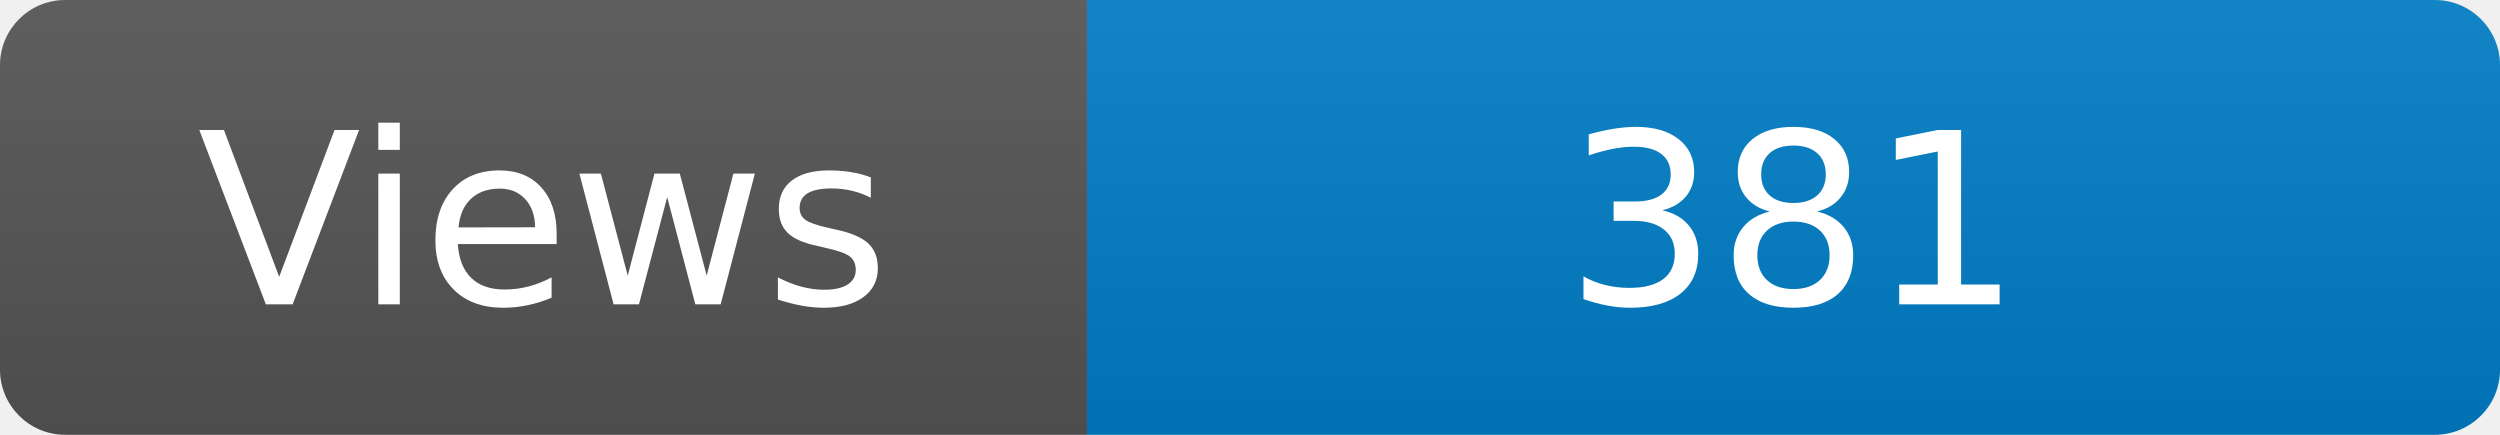
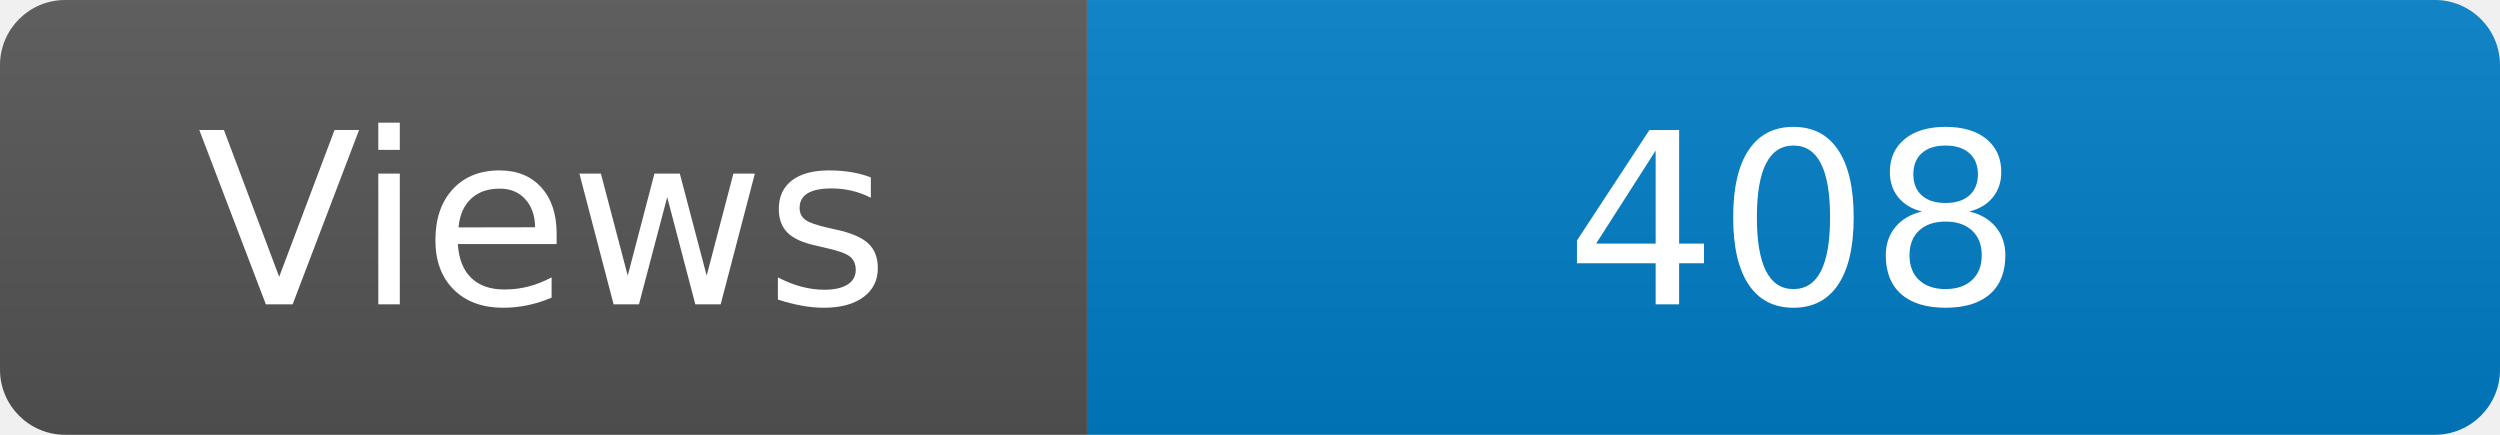
<svg xmlns="http://www.w3.org/2000/svg" width="115" height="20" role="img" aria-label="Maintained?: yes">
  <linearGradient id="s" x2="0" y2="100%">
    <stop offset="0" stop-color="#bbb" stop-opacity=".1" />
    <stop offset="1" stop-opacity=".1" />
  </linearGradient>
  <clipPath id="r">
    <rect width="115" height="20" rx="3" fill="#fff" />
  </clipPath>
  <g clip-path="url(#r)">
    <rect width="50" height="20" fill="#555" />
    <rect x="50" width="160" height="20" fill="#007ec6" />
    <rect width="115" height="20" fill="url(#s)" />
  </g>
  <g fill="#fff" text-anchor="middle" font-family="Verdana,Geneva,DejaVu Sans,sans-serif" font-size="110">
    <text x="250" y="140" transform="scale(.1)" fill="#fff">Views</text>
-     <text x="825" y="140" transform="scale(.1)" fill="#fff">381</text>
+     <text x="825" y="140" transform="scale(.1)" fill="#fff">408</text>
  </g>
</svg>
